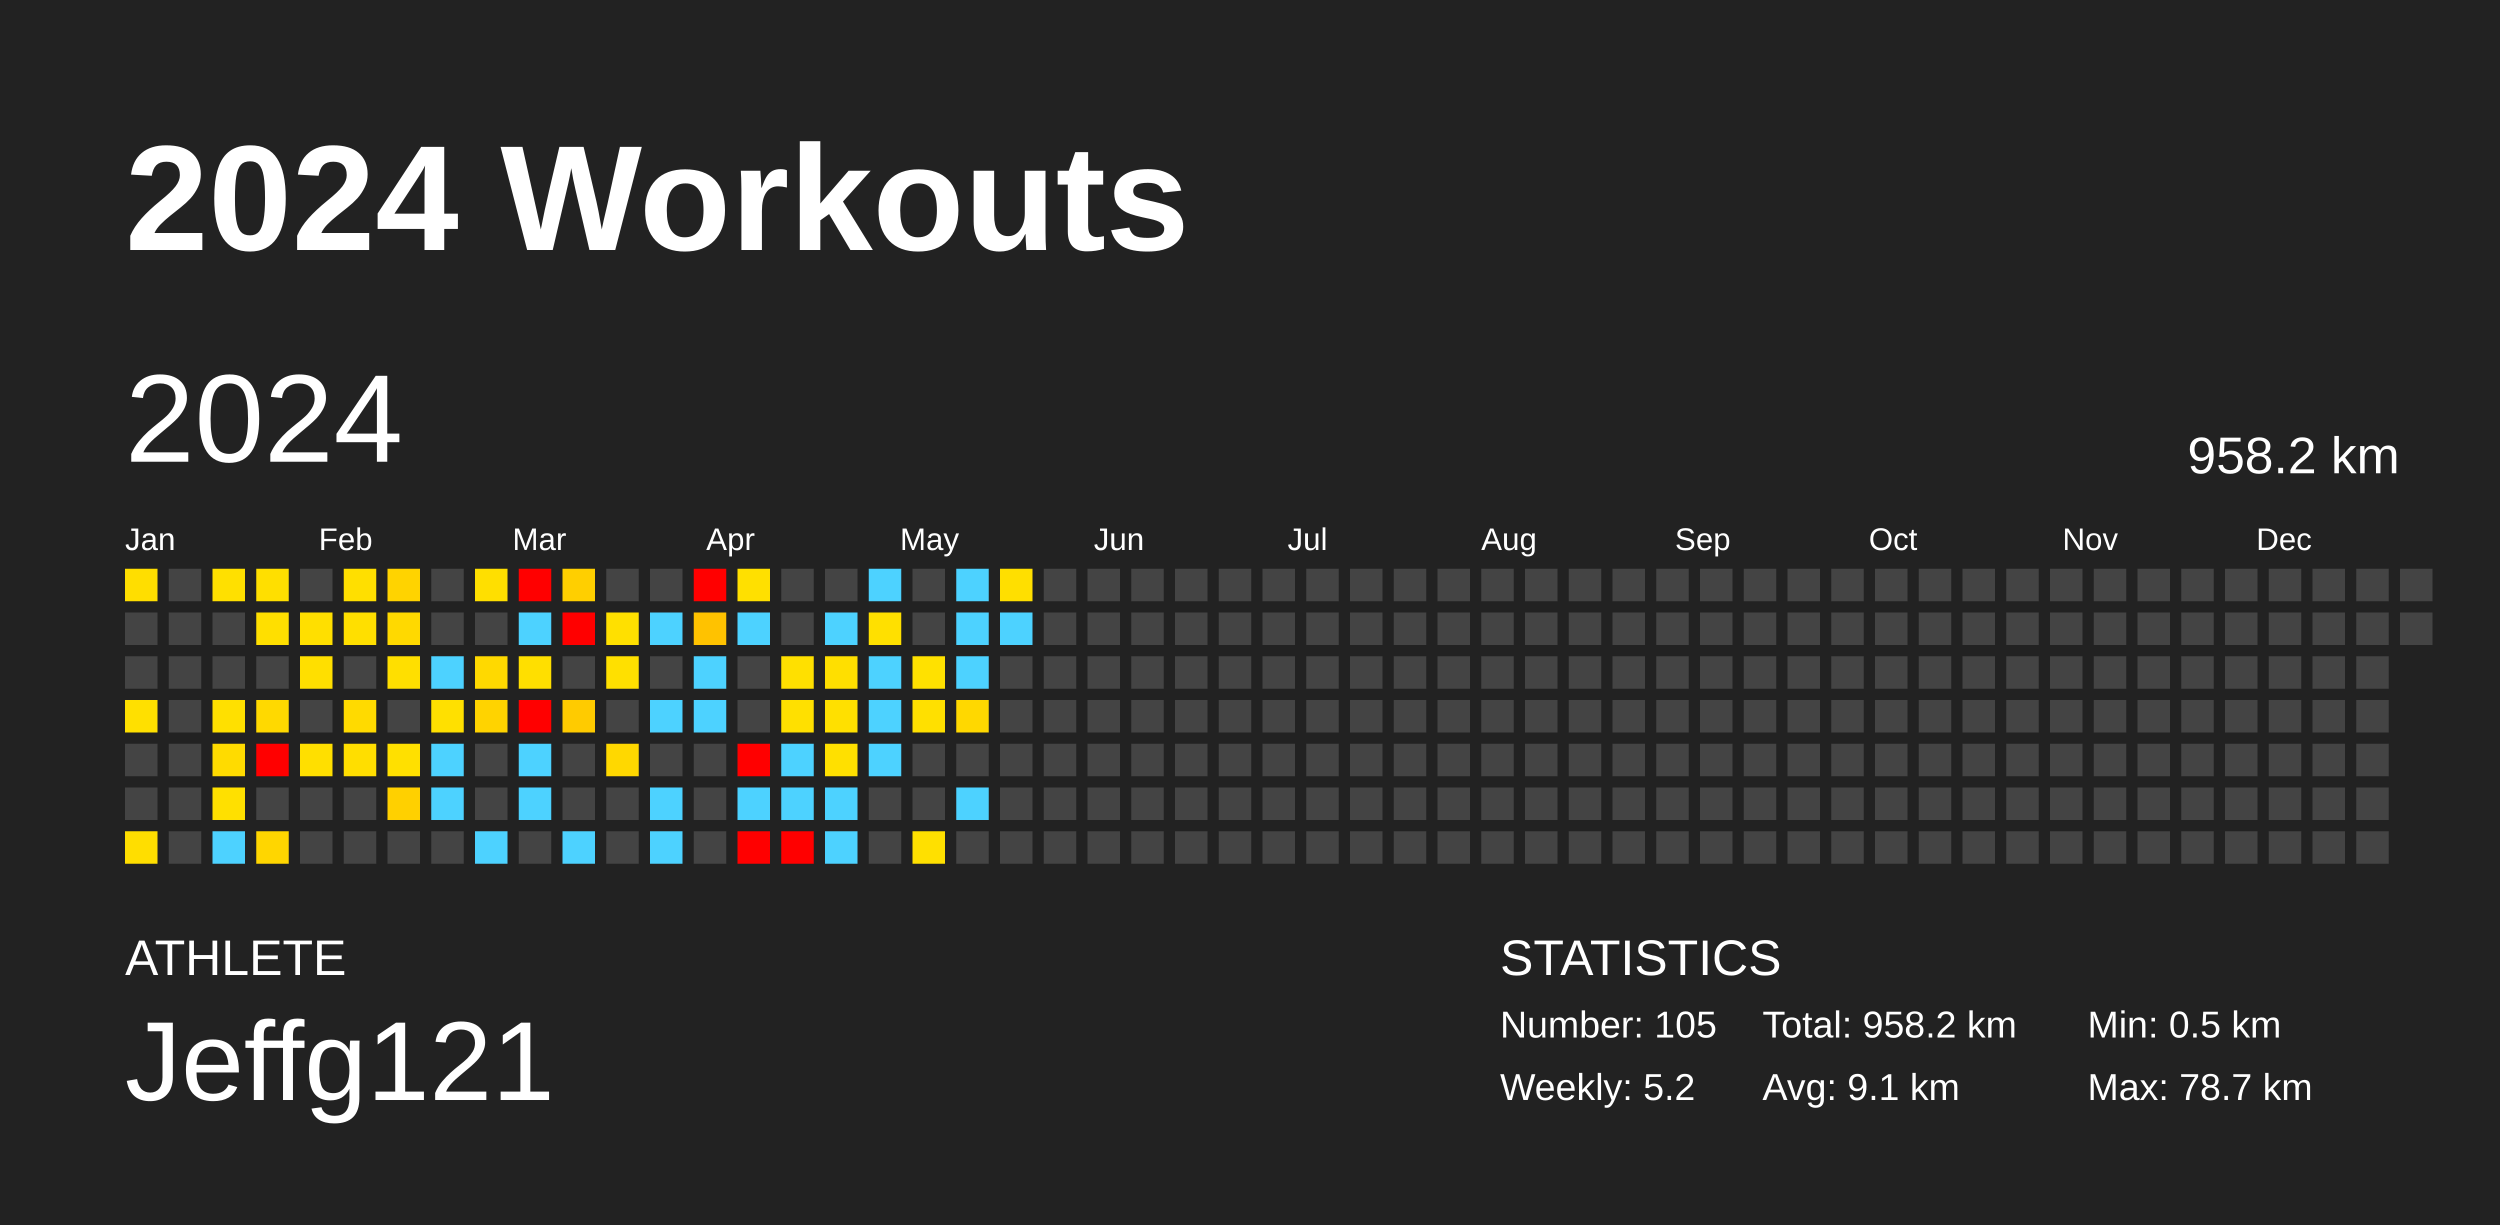
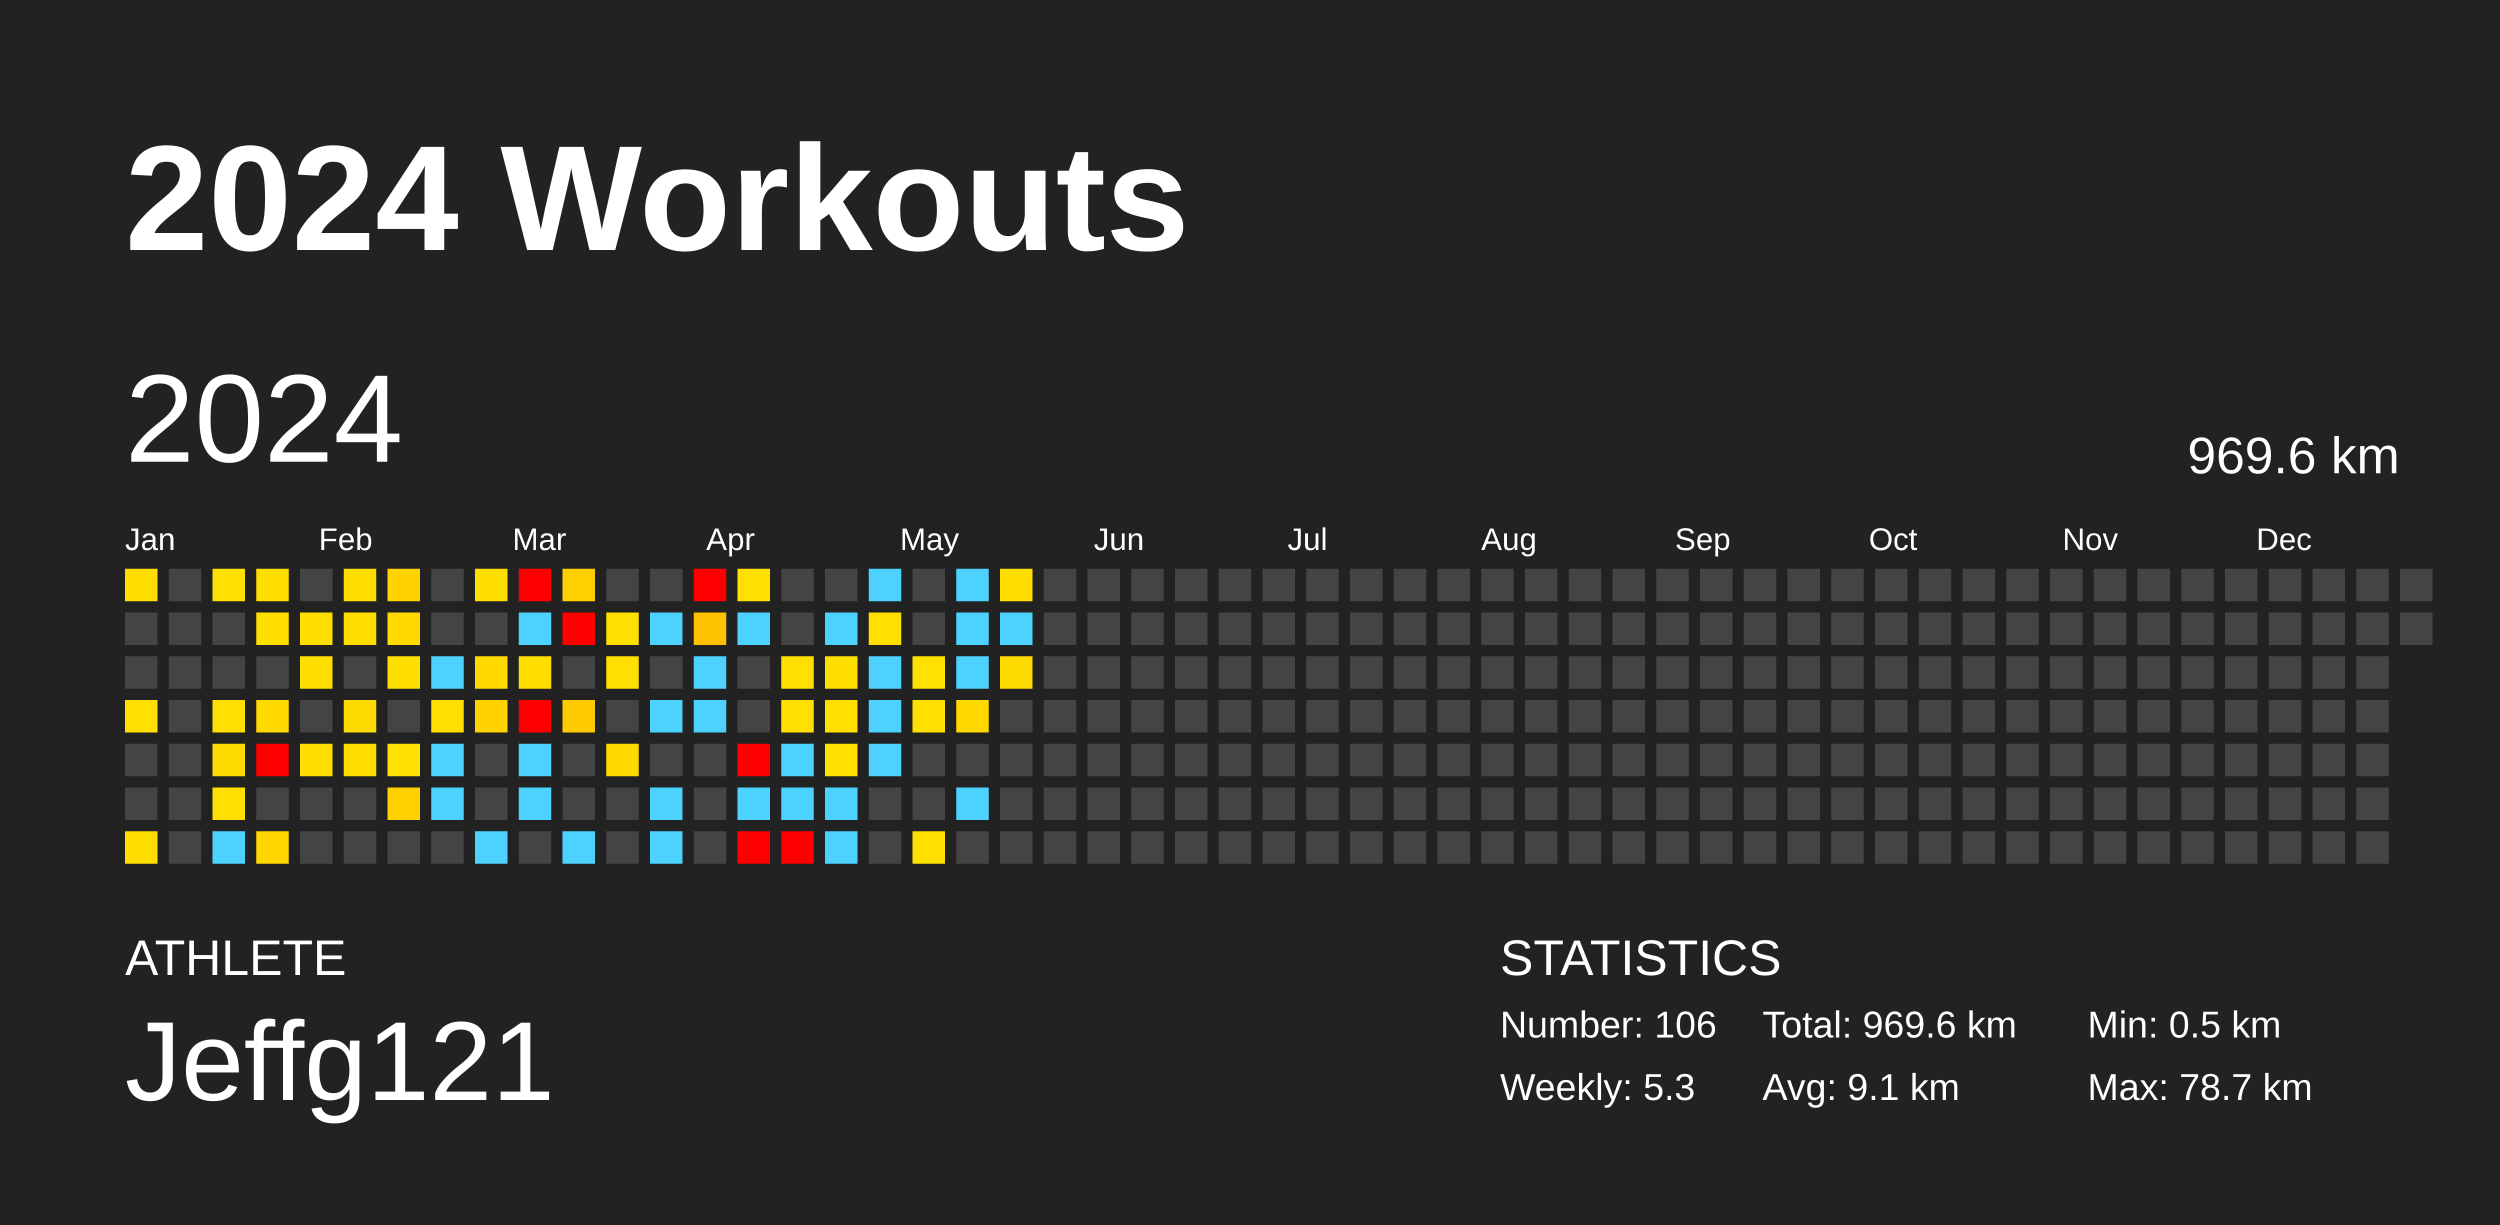
<svg xmlns="http://www.w3.org/2000/svg" baseProfile="full" height="98mm" version="1.1" viewBox="0,0,200,98" width="200mm">
  <defs />
  <rect fill="#222222" height="98" width="200" x="0" y="0" />
  <text fill="#FFFFFF" style="font-size:12px; font-family:Arial; font-weight:bold;" x="10" y="20">2024 Workouts</text>
  <text fill="#FFFFFF" style="font-size:4px; font-family:Arial" x="10" y="78">ATHLETE</text>
  <text fill="#FFFFFF" style="font-size:9px; font-family:Arial" x="10" y="88">Jeffg121</text>
  <text fill="#FFFFFF" style="font-size:4px; font-family:Arial" x="120" y="78">STATISTICS</text>
-   <text fill="#FFFFFF" style="font-size:3px; font-family:Arial" x="120" y="83">Number: 105</text>
-   <text fill="#FFFFFF" style="font-size:3px; font-family:Arial" x="120" y="88">Weekly: 5.2</text>
-   <text fill="#FFFFFF" style="font-size:3px; font-family:Arial" x="141" y="83">Total: 958.2 km</text>
+   <text fill="#FFFFFF" style="font-size:3px; font-family:Arial" x="120" y="83">Number: 106</text>
+   <text fill="#FFFFFF" style="font-size:3px; font-family:Arial" x="120" y="88">Weekly: 5.3</text>
+   <text fill="#FFFFFF" style="font-size:3px; font-family:Arial" x="141" y="83">Total: 969.6 km</text>
  <text fill="#FFFFFF" style="font-size:3px; font-family:Arial" x="141" y="88">Avg: 9.1 km</text>
  <text fill="#FFFFFF" style="font-size:3px; font-family:Arial" x="167" y="83">Min: 0.5 km</text>
  <text fill="#FFFFFF" style="font-size:3px; font-family:Arial" x="167" y="88">Max: 78.7 km</text>
  <text dominant-baseline="hanging" fill="#FFFFFF" style="font-size:10.0px; font-family:Arial;" x="10" y="30">2024</text>
-   <text dominant-baseline="hanging" fill="#FFFFFF" style="font-size:4.125px; font-family:Arial;" x="175" y="35">958.2 km</text>
+   <text dominant-baseline="hanging" fill="#FFFFFF" style="font-size:4.125px; font-family:Arial;" x="175" y="35">969.6 km</text>
  <text fill="#FFFFFF" style="font-size:2.5px; font-family:Arial" x="10.0" y="44">Jan</text>
  <text fill="#FFFFFF" style="font-size:2.5px; font-family:Arial" x="25.5" y="44">Feb</text>
  <text fill="#FFFFFF" style="font-size:2.5px; font-family:Arial" x="41.0" y="44">Mar</text>
  <text fill="#FFFFFF" style="font-size:2.5px; font-family:Arial" x="56.5" y="44">Apr</text>
  <text fill="#FFFFFF" style="font-size:2.5px; font-family:Arial" x="72.0" y="44">May</text>
  <text fill="#FFFFFF" style="font-size:2.5px; font-family:Arial" x="87.5" y="44">Jun</text>
  <text fill="#FFFFFF" style="font-size:2.5px; font-family:Arial" x="103.0" y="44">Jul</text>
  <text fill="#FFFFFF" style="font-size:2.5px; font-family:Arial" x="118.5" y="44">Aug</text>
  <text fill="#FFFFFF" style="font-size:2.5px; font-family:Arial" x="134.0" y="44">Sep</text>
  <text fill="#FFFFFF" style="font-size:2.5px; font-family:Arial" x="149.5" y="44">Oct</text>
  <text fill="#FFFFFF" style="font-size:2.5px; font-family:Arial" x="165.0" y="44">Nov</text>
  <text fill="#FFFFFF" style="font-size:2.5px; font-family:Arial" x="180.5" y="44">Dec</text>
  <rect fill="#ffde00" height="2.6" width="2.6" x="10.0" y="45.5" />
  <rect fill="#444444" height="2.6" width="2.6" x="10.0" y="49.0" />
  <rect fill="#444444" height="2.6" width="2.6" x="10.0" y="52.5" />
  <rect fill="#ffe000" height="2.6" width="2.6" x="10.0" y="56.0" />
  <rect fill="#444444" height="2.6" width="2.6" x="10.0" y="59.5" />
  <rect fill="#444444" height="2.6" width="2.6" x="10.0" y="63.0" />
  <rect fill="#ffde00" height="2.6" width="2.6" x="10.0" y="66.5" />
  <rect fill="#444444" height="2.6" width="2.6" x="13.5" y="45.5" />
  <rect fill="#444444" height="2.6" width="2.6" x="13.5" y="49.0" />
  <rect fill="#444444" height="2.6" width="2.6" x="13.5" y="52.5" />
  <rect fill="#444444" height="2.6" width="2.6" x="13.5" y="56.0" />
  <rect fill="#444444" height="2.6" width="2.6" x="13.5" y="59.5" />
  <rect fill="#444444" height="2.6" width="2.6" x="13.5" y="63.0" />
  <rect fill="#444444" height="2.6" width="2.6" x="13.5" y="66.5" />
  <rect fill="#ffe000" height="2.6" width="2.6" x="17.0" y="45.5" />
  <rect fill="#444444" height="2.6" width="2.6" x="17.0" y="49.0" />
  <rect fill="#444444" height="2.6" width="2.6" x="17.0" y="52.5" />
  <rect fill="#ffe000" height="2.6" width="2.6" x="17.0" y="56.0" />
  <rect fill="#ffdb00" height="2.6" width="2.6" x="17.0" y="59.5" />
  <rect fill="#ffe000" height="2.6" width="2.6" x="17.0" y="63.0" />
  <rect fill="#4dd2ff" height="2.6" width="2.6" x="17.0" y="66.5" />
  <rect fill="#ffdf00" height="2.6" width="2.6" x="20.5" y="45.5" />
  <rect fill="#ffdf00" height="2.6" width="2.6" x="20.5" y="49.0" />
  <rect fill="#444444" height="2.6" width="2.6" x="20.5" y="52.5" />
  <rect fill="#ffd900" height="2.6" width="2.6" x="20.5" y="56.0" />
  <rect fill="red" height="2.6" width="2.6" x="20.5" y="59.5" />
  <rect fill="#444444" height="2.6" width="2.6" x="20.5" y="63.0" />
  <rect fill="#ffd600" height="2.6" width="2.6" x="20.5" y="66.5" />
  <rect fill="#444444" height="2.6" width="2.6" x="24.0" y="45.5" />
  <rect fill="#ffdf00" height="2.6" width="2.6" x="24.0" y="49.0" />
  <rect fill="#ffdf00" height="2.6" width="2.6" x="24.0" y="52.5" />
  <rect fill="#444444" height="2.6" width="2.6" x="24.0" y="56.0" />
  <rect fill="#ffdf00" height="2.6" width="2.6" x="24.0" y="59.5" />
  <rect fill="#444444" height="2.6" width="2.6" x="24.0" y="63.0" />
  <rect fill="#444444" height="2.6" width="2.6" x="24.0" y="66.5" />
  <rect fill="#ffdf00" height="2.6" width="2.6" x="27.5" y="45.5" />
  <rect fill="#ffdf00" height="2.6" width="2.6" x="27.5" y="49.0" />
  <rect fill="#444444" height="2.6" width="2.6" x="27.5" y="52.5" />
  <rect fill="#ffda00" height="2.6" width="2.6" x="27.5" y="56.0" />
  <rect fill="#ffde00" height="2.6" width="2.6" x="27.5" y="59.5" />
  <rect fill="#444444" height="2.6" width="2.6" x="27.5" y="63.0" />
  <rect fill="#444444" height="2.6" width="2.6" x="27.5" y="66.5" />
  <rect fill="#ffd300" height="2.6" width="2.6" x="31.0" y="45.5" />
  <rect fill="#ffd900" height="2.6" width="2.6" x="31.0" y="49.0" />
  <rect fill="#ffdf00" height="2.6" width="2.6" x="31.0" y="52.5" />
  <rect fill="#444444" height="2.6" width="2.6" x="31.0" y="56.0" />
  <rect fill="#ffe000" height="2.6" width="2.6" x="31.0" y="59.5" />
  <rect fill="#ffd000" height="2.6" width="2.6" x="31.0" y="63.0" />
  <rect fill="#444444" height="2.6" width="2.6" x="31.0" y="66.5" />
  <rect fill="#444444" height="2.6" width="2.6" x="34.5" y="45.5" />
  <rect fill="#444444" height="2.6" width="2.6" x="34.5" y="49.0" />
  <rect fill="#4dd2ff" height="2.6" width="2.6" x="34.5" y="52.5" />
  <rect fill="#ffe000" height="2.6" width="2.6" x="34.5" y="56.0" />
  <rect fill="#4dd2ff" height="2.6" width="2.6" x="34.5" y="59.5" />
  <rect fill="#4dd2ff" height="2.6" width="2.6" x="34.5" y="63.0" />
  <rect fill="#444444" height="2.6" width="2.6" x="34.5" y="66.5" />
  <rect fill="#ffdf00" height="2.6" width="2.6" x="38.0" y="45.5" />
  <rect fill="#444444" height="2.6" width="2.6" x="38.0" y="49.0" />
  <rect fill="#ffd900" height="2.6" width="2.6" x="38.0" y="52.5" />
  <rect fill="#ffd300" height="2.6" width="2.6" x="38.0" y="56.0" />
  <rect fill="#444444" height="2.6" width="2.6" x="38.0" y="59.5" />
  <rect fill="#444444" height="2.6" width="2.6" x="38.0" y="63.0" />
  <rect fill="#4dd2ff" height="2.6" width="2.6" x="38.0" y="66.5" />
  <rect fill="red" height="2.6" width="2.6" x="41.5" y="45.5" />
  <rect fill="#4dd2ff" height="2.6" width="2.6" x="41.5" y="49.0" />
  <rect fill="#ffdf00" height="2.6" width="2.6" x="41.5" y="52.5" />
  <rect fill="red" height="2.6" width="2.6" x="41.5" y="56.0" />
  <rect fill="#4dd2ff" height="2.6" width="2.6" x="41.5" y="59.5" />
  <rect fill="#4dd2ff" height="2.6" width="2.6" x="41.5" y="63.0" />
  <rect fill="#444444" height="2.6" width="2.6" x="41.5" y="66.5" />
  <rect fill="#ffcf00" height="2.6" width="2.6" x="45.0" y="45.5" />
  <rect fill="red" height="2.6" width="2.6" x="45.0" y="49.0" />
  <rect fill="#444444" height="2.6" width="2.6" x="45.0" y="52.5" />
  <rect fill="#ffcb00" height="2.6" width="2.6" x="45.0" y="56.0" />
  <rect fill="#444444" height="2.6" width="2.6" x="45.0" y="59.5" />
  <rect fill="#444444" height="2.6" width="2.6" x="45.0" y="63.0" />
  <rect fill="#4dd2ff" height="2.6" width="2.6" x="45.0" y="66.5" />
  <rect fill="#444444" height="2.6" width="2.6" x="48.5" y="45.5" />
  <rect fill="#ffe000" height="2.6" width="2.6" x="48.5" y="49.0" />
  <rect fill="#ffe000" height="2.6" width="2.6" x="48.5" y="52.5" />
  <rect fill="#444444" height="2.6" width="2.6" x="48.5" y="56.0" />
  <rect fill="#ffd800" height="2.6" width="2.6" x="48.5" y="59.5" />
  <rect fill="#444444" height="2.6" width="2.6" x="48.5" y="63.0" />
  <rect fill="#444444" height="2.6" width="2.6" x="48.5" y="66.5" />
  <rect fill="#444444" height="2.6" width="2.6" x="52.0" y="45.5" />
  <rect fill="#4dd2ff" height="2.6" width="2.6" x="52.0" y="49.0" />
  <rect fill="#444444" height="2.6" width="2.6" x="52.0" y="52.5" />
  <rect fill="#4dd2ff" height="2.6" width="2.6" x="52.0" y="56.0" />
  <rect fill="#444444" height="2.6" width="2.6" x="52.0" y="59.5" />
  <rect fill="#4dd2ff" height="2.6" width="2.6" x="52.0" y="63.0" />
  <rect fill="#4dd2ff" height="2.6" width="2.6" x="52.0" y="66.5" />
  <rect fill="red" height="2.6" width="2.6" x="55.5" y="45.5" />
  <rect fill="#ffc200" height="2.6" width="2.6" x="55.5" y="49.0" />
  <rect fill="#4dd2ff" height="2.6" width="2.6" x="55.5" y="52.5" />
  <rect fill="#4dd2ff" height="2.6" width="2.6" x="55.5" y="56.0" />
  <rect fill="#444444" height="2.6" width="2.6" x="55.5" y="59.5" />
  <rect fill="#444444" height="2.6" width="2.6" x="55.5" y="63.0" />
  <rect fill="#444444" height="2.6" width="2.6" x="55.5" y="66.5" />
  <rect fill="#ffe000" height="2.6" width="2.6" x="59.0" y="45.5" />
  <rect fill="#4dd2ff" height="2.6" width="2.6" x="59.0" y="49.0" />
  <rect fill="#444444" height="2.6" width="2.6" x="59.0" y="52.5" />
  <rect fill="#444444" height="2.6" width="2.6" x="59.0" y="56.0" />
  <rect fill="red" height="2.6" width="2.6" x="59.0" y="59.5" />
  <rect fill="#4dd2ff" height="2.6" width="2.6" x="59.0" y="63.0" />
  <rect fill="red" height="2.6" width="2.6" x="59.0" y="66.5" />
  <rect fill="#444444" height="2.6" width="2.6" x="62.5" y="45.5" />
  <rect fill="#444444" height="2.6" width="2.6" x="62.5" y="49.0" />
  <rect fill="#ffe000" height="2.6" width="2.6" x="62.5" y="52.5" />
  <rect fill="#ffe000" height="2.6" width="2.6" x="62.5" y="56.0" />
  <rect fill="#4dd2ff" height="2.6" width="2.6" x="62.5" y="59.5" />
  <rect fill="#4dd2ff" height="2.6" width="2.6" x="62.5" y="63.0" />
  <rect fill="red" height="2.6" width="2.6" x="62.5" y="66.5" />
  <rect fill="#444444" height="2.6" width="2.6" x="66.0" y="45.5" />
  <rect fill="#4dd2ff" height="2.6" width="2.6" x="66.0" y="49.0" />
  <rect fill="#ffdf00" height="2.6" width="2.6" x="66.0" y="52.5" />
  <rect fill="#ffe000" height="2.6" width="2.6" x="66.0" y="56.0" />
  <rect fill="#ffe000" height="2.6" width="2.6" x="66.0" y="59.5" />
  <rect fill="#4dd2ff" height="2.6" width="2.6" x="66.0" y="63.0" />
  <rect fill="#4dd2ff" height="2.6" width="2.6" x="66.0" y="66.5" />
  <rect fill="#4dd2ff" height="2.6" width="2.6" x="69.5" y="45.5" />
  <rect fill="#ffe000" height="2.6" width="2.6" x="69.5" y="49.0" />
  <rect fill="#4dd2ff" height="2.6" width="2.6" x="69.5" y="52.5" />
  <rect fill="#4dd2ff" height="2.6" width="2.6" x="69.5" y="56.0" />
  <rect fill="#4dd2ff" height="2.6" width="2.6" x="69.5" y="59.5" />
  <rect fill="#444444" height="2.6" width="2.6" x="69.5" y="63.0" />
  <rect fill="#444444" height="2.6" width="2.6" x="69.5" y="66.5" />
  <rect fill="#444444" height="2.6" width="2.6" x="73.0" y="45.5" />
  <rect fill="#444444" height="2.6" width="2.6" x="73.0" y="49.0" />
  <rect fill="#ffe100" height="2.6" width="2.6" x="73.0" y="52.5" />
  <rect fill="#ffe000" height="2.6" width="2.6" x="73.0" y="56.0" />
  <rect fill="#444444" height="2.6" width="2.6" x="73.0" y="59.5" />
  <rect fill="#444444" height="2.6" width="2.6" x="73.0" y="63.0" />
  <rect fill="#ffe000" height="2.6" width="2.6" x="73.0" y="66.5" />
  <rect fill="#4dd2ff" height="2.6" width="2.6" x="76.5" y="45.5" />
  <rect fill="#4dd2ff" height="2.6" width="2.6" x="76.5" y="49.0" />
  <rect fill="#4dd2ff" height="2.6" width="2.6" x="76.5" y="52.5" />
  <rect fill="#ffd800" height="2.6" width="2.6" x="76.5" y="56.0" />
  <rect fill="#444444" height="2.6" width="2.6" x="76.5" y="59.5" />
  <rect fill="#4dd2ff" height="2.6" width="2.6" x="76.5" y="63.0" />
  <rect fill="#444444" height="2.6" width="2.6" x="76.5" y="66.5" />
  <rect fill="#ffdf00" height="2.6" width="2.6" x="80.0" y="45.5" />
  <rect fill="#4dd2ff" height="2.6" width="2.6" x="80.0" y="49.0" />
-   <rect fill="#444444" height="2.6" width="2.6" x="80.0" y="52.5" />
+   <rect fill="#ffdc00" height="2.6" width="2.6" x="80.0" y="52.5" />
  <rect fill="#444444" height="2.6" width="2.6" x="80.0" y="56.0" />
  <rect fill="#444444" height="2.6" width="2.6" x="80.0" y="59.5" />
  <rect fill="#444444" height="2.6" width="2.6" x="80.0" y="63.0" />
  <rect fill="#444444" height="2.6" width="2.6" x="80.0" y="66.5" />
  <rect fill="#444444" height="2.6" width="2.6" x="83.5" y="45.5" />
  <rect fill="#444444" height="2.6" width="2.6" x="83.5" y="49.0" />
  <rect fill="#444444" height="2.6" width="2.6" x="83.5" y="52.5" />
  <rect fill="#444444" height="2.6" width="2.6" x="83.5" y="56.0" />
  <rect fill="#444444" height="2.6" width="2.6" x="83.5" y="59.5" />
  <rect fill="#444444" height="2.6" width="2.6" x="83.5" y="63.0" />
  <rect fill="#444444" height="2.6" width="2.6" x="83.5" y="66.5" />
  <rect fill="#444444" height="2.6" width="2.6" x="87.0" y="45.5" />
  <rect fill="#444444" height="2.6" width="2.6" x="87.0" y="49.0" />
  <rect fill="#444444" height="2.6" width="2.6" x="87.0" y="52.5" />
  <rect fill="#444444" height="2.6" width="2.6" x="87.0" y="56.0" />
  <rect fill="#444444" height="2.6" width="2.6" x="87.0" y="59.5" />
  <rect fill="#444444" height="2.6" width="2.6" x="87.0" y="63.0" />
  <rect fill="#444444" height="2.6" width="2.6" x="87.0" y="66.5" />
  <rect fill="#444444" height="2.6" width="2.6" x="90.5" y="45.5" />
  <rect fill="#444444" height="2.6" width="2.6" x="90.5" y="49.0" />
  <rect fill="#444444" height="2.6" width="2.6" x="90.5" y="52.5" />
  <rect fill="#444444" height="2.6" width="2.6" x="90.5" y="56.0" />
  <rect fill="#444444" height="2.6" width="2.6" x="90.5" y="59.5" />
  <rect fill="#444444" height="2.6" width="2.6" x="90.5" y="63.0" />
  <rect fill="#444444" height="2.6" width="2.6" x="90.5" y="66.5" />
  <rect fill="#444444" height="2.6" width="2.6" x="94.0" y="45.5" />
  <rect fill="#444444" height="2.6" width="2.6" x="94.0" y="49.0" />
  <rect fill="#444444" height="2.6" width="2.6" x="94.0" y="52.5" />
  <rect fill="#444444" height="2.6" width="2.6" x="94.0" y="56.0" />
  <rect fill="#444444" height="2.6" width="2.6" x="94.0" y="59.5" />
  <rect fill="#444444" height="2.6" width="2.6" x="94.0" y="63.0" />
  <rect fill="#444444" height="2.6" width="2.6" x="94.0" y="66.5" />
  <rect fill="#444444" height="2.6" width="2.6" x="97.5" y="45.5" />
  <rect fill="#444444" height="2.6" width="2.6" x="97.5" y="49.0" />
  <rect fill="#444444" height="2.6" width="2.6" x="97.5" y="52.5" />
  <rect fill="#444444" height="2.6" width="2.6" x="97.5" y="56.0" />
  <rect fill="#444444" height="2.6" width="2.6" x="97.5" y="59.5" />
  <rect fill="#444444" height="2.6" width="2.6" x="97.5" y="63.0" />
  <rect fill="#444444" height="2.6" width="2.6" x="97.5" y="66.5" />
  <rect fill="#444444" height="2.6" width="2.6" x="101.0" y="45.5" />
  <rect fill="#444444" height="2.6" width="2.6" x="101.0" y="49.0" />
  <rect fill="#444444" height="2.6" width="2.6" x="101.0" y="52.5" />
  <rect fill="#444444" height="2.6" width="2.6" x="101.0" y="56.0" />
  <rect fill="#444444" height="2.6" width="2.6" x="101.0" y="59.5" />
  <rect fill="#444444" height="2.6" width="2.6" x="101.0" y="63.0" />
  <rect fill="#444444" height="2.6" width="2.6" x="101.0" y="66.5" />
  <rect fill="#444444" height="2.6" width="2.6" x="104.5" y="45.5" />
  <rect fill="#444444" height="2.6" width="2.6" x="104.5" y="49.0" />
  <rect fill="#444444" height="2.6" width="2.6" x="104.5" y="52.5" />
  <rect fill="#444444" height="2.6" width="2.6" x="104.5" y="56.0" />
  <rect fill="#444444" height="2.6" width="2.6" x="104.5" y="59.5" />
  <rect fill="#444444" height="2.6" width="2.6" x="104.5" y="63.0" />
  <rect fill="#444444" height="2.6" width="2.6" x="104.5" y="66.5" />
  <rect fill="#444444" height="2.6" width="2.6" x="108.0" y="45.5" />
  <rect fill="#444444" height="2.6" width="2.6" x="108.0" y="49.0" />
  <rect fill="#444444" height="2.6" width="2.6" x="108.0" y="52.5" />
  <rect fill="#444444" height="2.6" width="2.6" x="108.0" y="56.0" />
  <rect fill="#444444" height="2.6" width="2.6" x="108.0" y="59.5" />
  <rect fill="#444444" height="2.6" width="2.6" x="108.0" y="63.0" />
  <rect fill="#444444" height="2.6" width="2.6" x="108.0" y="66.5" />
  <rect fill="#444444" height="2.6" width="2.6" x="111.5" y="45.5" />
  <rect fill="#444444" height="2.6" width="2.6" x="111.5" y="49.0" />
  <rect fill="#444444" height="2.6" width="2.6" x="111.5" y="52.5" />
  <rect fill="#444444" height="2.6" width="2.6" x="111.5" y="56.0" />
  <rect fill="#444444" height="2.6" width="2.6" x="111.5" y="59.5" />
  <rect fill="#444444" height="2.6" width="2.6" x="111.5" y="63.0" />
  <rect fill="#444444" height="2.6" width="2.6" x="111.5" y="66.5" />
  <rect fill="#444444" height="2.6" width="2.6" x="115.0" y="45.5" />
  <rect fill="#444444" height="2.6" width="2.6" x="115.0" y="49.0" />
  <rect fill="#444444" height="2.6" width="2.6" x="115.0" y="52.5" />
  <rect fill="#444444" height="2.6" width="2.6" x="115.0" y="56.0" />
  <rect fill="#444444" height="2.6" width="2.6" x="115.0" y="59.5" />
  <rect fill="#444444" height="2.6" width="2.6" x="115.0" y="63.0" />
  <rect fill="#444444" height="2.6" width="2.6" x="115.0" y="66.5" />
  <rect fill="#444444" height="2.6" width="2.6" x="118.5" y="45.5" />
  <rect fill="#444444" height="2.6" width="2.6" x="118.5" y="49.0" />
  <rect fill="#444444" height="2.6" width="2.6" x="118.5" y="52.5" />
  <rect fill="#444444" height="2.6" width="2.6" x="118.5" y="56.0" />
  <rect fill="#444444" height="2.6" width="2.6" x="118.5" y="59.5" />
  <rect fill="#444444" height="2.6" width="2.6" x="118.5" y="63.0" />
  <rect fill="#444444" height="2.6" width="2.6" x="118.5" y="66.5" />
  <rect fill="#444444" height="2.6" width="2.6" x="122.0" y="45.5" />
  <rect fill="#444444" height="2.6" width="2.6" x="122.0" y="49.0" />
  <rect fill="#444444" height="2.6" width="2.6" x="122.0" y="52.5" />
  <rect fill="#444444" height="2.6" width="2.6" x="122.0" y="56.0" />
  <rect fill="#444444" height="2.6" width="2.6" x="122.0" y="59.5" />
  <rect fill="#444444" height="2.6" width="2.6" x="122.0" y="63.0" />
  <rect fill="#444444" height="2.6" width="2.6" x="122.0" y="66.5" />
  <rect fill="#444444" height="2.6" width="2.6" x="125.5" y="45.5" />
  <rect fill="#444444" height="2.6" width="2.6" x="125.5" y="49.0" />
  <rect fill="#444444" height="2.6" width="2.6" x="125.5" y="52.5" />
  <rect fill="#444444" height="2.6" width="2.6" x="125.5" y="56.0" />
  <rect fill="#444444" height="2.6" width="2.6" x="125.5" y="59.5" />
  <rect fill="#444444" height="2.6" width="2.6" x="125.5" y="63.0" />
  <rect fill="#444444" height="2.6" width="2.6" x="125.5" y="66.5" />
  <rect fill="#444444" height="2.6" width="2.6" x="129.0" y="45.5" />
  <rect fill="#444444" height="2.6" width="2.6" x="129.0" y="49.0" />
  <rect fill="#444444" height="2.6" width="2.6" x="129.0" y="52.5" />
  <rect fill="#444444" height="2.6" width="2.6" x="129.0" y="56.0" />
  <rect fill="#444444" height="2.6" width="2.6" x="129.0" y="59.5" />
  <rect fill="#444444" height="2.6" width="2.6" x="129.0" y="63.0" />
  <rect fill="#444444" height="2.6" width="2.6" x="129.0" y="66.5" />
  <rect fill="#444444" height="2.6" width="2.6" x="132.5" y="45.5" />
  <rect fill="#444444" height="2.6" width="2.6" x="132.5" y="49.0" />
  <rect fill="#444444" height="2.6" width="2.6" x="132.5" y="52.5" />
  <rect fill="#444444" height="2.6" width="2.6" x="132.5" y="56.0" />
  <rect fill="#444444" height="2.6" width="2.6" x="132.5" y="59.5" />
  <rect fill="#444444" height="2.6" width="2.6" x="132.5" y="63.0" />
  <rect fill="#444444" height="2.6" width="2.6" x="132.5" y="66.5" />
  <rect fill="#444444" height="2.6" width="2.6" x="136.0" y="45.5" />
  <rect fill="#444444" height="2.6" width="2.6" x="136.0" y="49.0" />
  <rect fill="#444444" height="2.6" width="2.6" x="136.0" y="52.5" />
  <rect fill="#444444" height="2.6" width="2.6" x="136.0" y="56.0" />
  <rect fill="#444444" height="2.6" width="2.6" x="136.0" y="59.5" />
  <rect fill="#444444" height="2.6" width="2.6" x="136.0" y="63.0" />
  <rect fill="#444444" height="2.6" width="2.6" x="136.0" y="66.5" />
  <rect fill="#444444" height="2.6" width="2.6" x="139.5" y="45.5" />
  <rect fill="#444444" height="2.6" width="2.6" x="139.5" y="49.0" />
  <rect fill="#444444" height="2.6" width="2.6" x="139.5" y="52.5" />
  <rect fill="#444444" height="2.6" width="2.6" x="139.5" y="56.0" />
  <rect fill="#444444" height="2.6" width="2.6" x="139.5" y="59.5" />
  <rect fill="#444444" height="2.6" width="2.6" x="139.5" y="63.0" />
  <rect fill="#444444" height="2.6" width="2.6" x="139.5" y="66.5" />
  <rect fill="#444444" height="2.6" width="2.6" x="143.0" y="45.5" />
  <rect fill="#444444" height="2.6" width="2.6" x="143.0" y="49.0" />
  <rect fill="#444444" height="2.6" width="2.6" x="143.0" y="52.5" />
  <rect fill="#444444" height="2.6" width="2.6" x="143.0" y="56.0" />
  <rect fill="#444444" height="2.6" width="2.6" x="143.0" y="59.5" />
  <rect fill="#444444" height="2.6" width="2.6" x="143.0" y="63.0" />
  <rect fill="#444444" height="2.6" width="2.6" x="143.0" y="66.5" />
  <rect fill="#444444" height="2.6" width="2.6" x="146.5" y="45.5" />
  <rect fill="#444444" height="2.6" width="2.6" x="146.5" y="49.0" />
  <rect fill="#444444" height="2.6" width="2.6" x="146.5" y="52.5" />
  <rect fill="#444444" height="2.6" width="2.6" x="146.5" y="56.0" />
  <rect fill="#444444" height="2.6" width="2.6" x="146.5" y="59.5" />
  <rect fill="#444444" height="2.6" width="2.6" x="146.5" y="63.0" />
  <rect fill="#444444" height="2.6" width="2.6" x="146.5" y="66.5" />
  <rect fill="#444444" height="2.6" width="2.6" x="150.0" y="45.5" />
  <rect fill="#444444" height="2.6" width="2.6" x="150.0" y="49.0" />
  <rect fill="#444444" height="2.6" width="2.6" x="150.0" y="52.5" />
  <rect fill="#444444" height="2.6" width="2.6" x="150.0" y="56.0" />
  <rect fill="#444444" height="2.6" width="2.6" x="150.0" y="59.5" />
  <rect fill="#444444" height="2.6" width="2.6" x="150.0" y="63.0" />
  <rect fill="#444444" height="2.6" width="2.6" x="150.0" y="66.5" />
  <rect fill="#444444" height="2.6" width="2.6" x="153.5" y="45.5" />
  <rect fill="#444444" height="2.6" width="2.6" x="153.5" y="49.0" />
  <rect fill="#444444" height="2.6" width="2.6" x="153.5" y="52.5" />
  <rect fill="#444444" height="2.6" width="2.6" x="153.5" y="56.0" />
  <rect fill="#444444" height="2.6" width="2.6" x="153.5" y="59.5" />
  <rect fill="#444444" height="2.6" width="2.6" x="153.5" y="63.0" />
  <rect fill="#444444" height="2.6" width="2.6" x="153.5" y="66.5" />
  <rect fill="#444444" height="2.6" width="2.6" x="157.0" y="45.5" />
  <rect fill="#444444" height="2.6" width="2.6" x="157.0" y="49.0" />
  <rect fill="#444444" height="2.6" width="2.6" x="157.0" y="52.5" />
  <rect fill="#444444" height="2.6" width="2.6" x="157.0" y="56.0" />
  <rect fill="#444444" height="2.6" width="2.6" x="157.0" y="59.5" />
  <rect fill="#444444" height="2.6" width="2.6" x="157.0" y="63.0" />
  <rect fill="#444444" height="2.6" width="2.6" x="157.0" y="66.5" />
  <rect fill="#444444" height="2.6" width="2.6" x="160.5" y="45.5" />
  <rect fill="#444444" height="2.6" width="2.6" x="160.5" y="49.0" />
  <rect fill="#444444" height="2.6" width="2.6" x="160.5" y="52.5" />
  <rect fill="#444444" height="2.6" width="2.6" x="160.5" y="56.0" />
  <rect fill="#444444" height="2.6" width="2.6" x="160.5" y="59.5" />
  <rect fill="#444444" height="2.6" width="2.6" x="160.5" y="63.0" />
  <rect fill="#444444" height="2.6" width="2.6" x="160.5" y="66.5" />
  <rect fill="#444444" height="2.6" width="2.6" x="164.0" y="45.5" />
  <rect fill="#444444" height="2.6" width="2.6" x="164.0" y="49.0" />
  <rect fill="#444444" height="2.6" width="2.6" x="164.0" y="52.5" />
  <rect fill="#444444" height="2.6" width="2.6" x="164.0" y="56.0" />
  <rect fill="#444444" height="2.6" width="2.6" x="164.0" y="59.5" />
  <rect fill="#444444" height="2.6" width="2.6" x="164.0" y="63.0" />
  <rect fill="#444444" height="2.6" width="2.6" x="164.0" y="66.5" />
  <rect fill="#444444" height="2.6" width="2.6" x="167.5" y="45.5" />
  <rect fill="#444444" height="2.6" width="2.6" x="167.5" y="49.0" />
  <rect fill="#444444" height="2.6" width="2.6" x="167.5" y="52.5" />
  <rect fill="#444444" height="2.6" width="2.6" x="167.5" y="56.0" />
  <rect fill="#444444" height="2.6" width="2.6" x="167.5" y="59.5" />
  <rect fill="#444444" height="2.6" width="2.6" x="167.5" y="63.0" />
  <rect fill="#444444" height="2.6" width="2.6" x="167.5" y="66.5" />
  <rect fill="#444444" height="2.6" width="2.6" x="171.0" y="45.5" />
  <rect fill="#444444" height="2.6" width="2.6" x="171.0" y="49.0" />
  <rect fill="#444444" height="2.6" width="2.6" x="171.0" y="52.5" />
  <rect fill="#444444" height="2.6" width="2.6" x="171.0" y="56.0" />
  <rect fill="#444444" height="2.6" width="2.6" x="171.0" y="59.5" />
  <rect fill="#444444" height="2.6" width="2.6" x="171.0" y="63.0" />
  <rect fill="#444444" height="2.6" width="2.6" x="171.0" y="66.5" />
  <rect fill="#444444" height="2.6" width="2.6" x="174.5" y="45.5" />
  <rect fill="#444444" height="2.6" width="2.6" x="174.5" y="49.0" />
  <rect fill="#444444" height="2.6" width="2.6" x="174.5" y="52.5" />
  <rect fill="#444444" height="2.6" width="2.6" x="174.5" y="56.0" />
  <rect fill="#444444" height="2.6" width="2.6" x="174.5" y="59.5" />
  <rect fill="#444444" height="2.6" width="2.6" x="174.5" y="63.0" />
  <rect fill="#444444" height="2.6" width="2.6" x="174.5" y="66.5" />
  <rect fill="#444444" height="2.6" width="2.6" x="178.0" y="45.5" />
  <rect fill="#444444" height="2.6" width="2.6" x="178.0" y="49.0" />
  <rect fill="#444444" height="2.6" width="2.6" x="178.0" y="52.5" />
  <rect fill="#444444" height="2.6" width="2.6" x="178.0" y="56.0" />
  <rect fill="#444444" height="2.6" width="2.6" x="178.0" y="59.5" />
  <rect fill="#444444" height="2.6" width="2.6" x="178.0" y="63.0" />
  <rect fill="#444444" height="2.6" width="2.6" x="178.0" y="66.5" />
  <rect fill="#444444" height="2.6" width="2.6" x="181.5" y="45.5" />
  <rect fill="#444444" height="2.6" width="2.6" x="181.5" y="49.0" />
  <rect fill="#444444" height="2.6" width="2.6" x="181.5" y="52.5" />
  <rect fill="#444444" height="2.6" width="2.6" x="181.5" y="56.0" />
  <rect fill="#444444" height="2.6" width="2.6" x="181.5" y="59.5" />
  <rect fill="#444444" height="2.6" width="2.6" x="181.5" y="63.0" />
  <rect fill="#444444" height="2.6" width="2.6" x="181.5" y="66.5" />
  <rect fill="#444444" height="2.6" width="2.6" x="185.0" y="45.5" />
  <rect fill="#444444" height="2.6" width="2.6" x="185.0" y="49.0" />
  <rect fill="#444444" height="2.6" width="2.6" x="185.0" y="52.5" />
  <rect fill="#444444" height="2.6" width="2.6" x="185.0" y="56.0" />
  <rect fill="#444444" height="2.6" width="2.6" x="185.0" y="59.5" />
  <rect fill="#444444" height="2.6" width="2.6" x="185.0" y="63.0" />
  <rect fill="#444444" height="2.6" width="2.6" x="185.0" y="66.5" />
  <rect fill="#444444" height="2.6" width="2.6" x="188.5" y="45.5" />
  <rect fill="#444444" height="2.6" width="2.6" x="188.5" y="49.0" />
  <rect fill="#444444" height="2.6" width="2.6" x="188.5" y="52.5" />
  <rect fill="#444444" height="2.6" width="2.6" x="188.5" y="56.0" />
  <rect fill="#444444" height="2.6" width="2.6" x="188.5" y="59.5" />
  <rect fill="#444444" height="2.6" width="2.6" x="188.5" y="63.0" />
  <rect fill="#444444" height="2.6" width="2.6" x="188.5" y="66.5" />
  <rect fill="#444444" height="2.6" width="2.6" x="192.0" y="45.5" />
  <rect fill="#444444" height="2.6" width="2.6" x="192.0" y="49.0" />
</svg>
